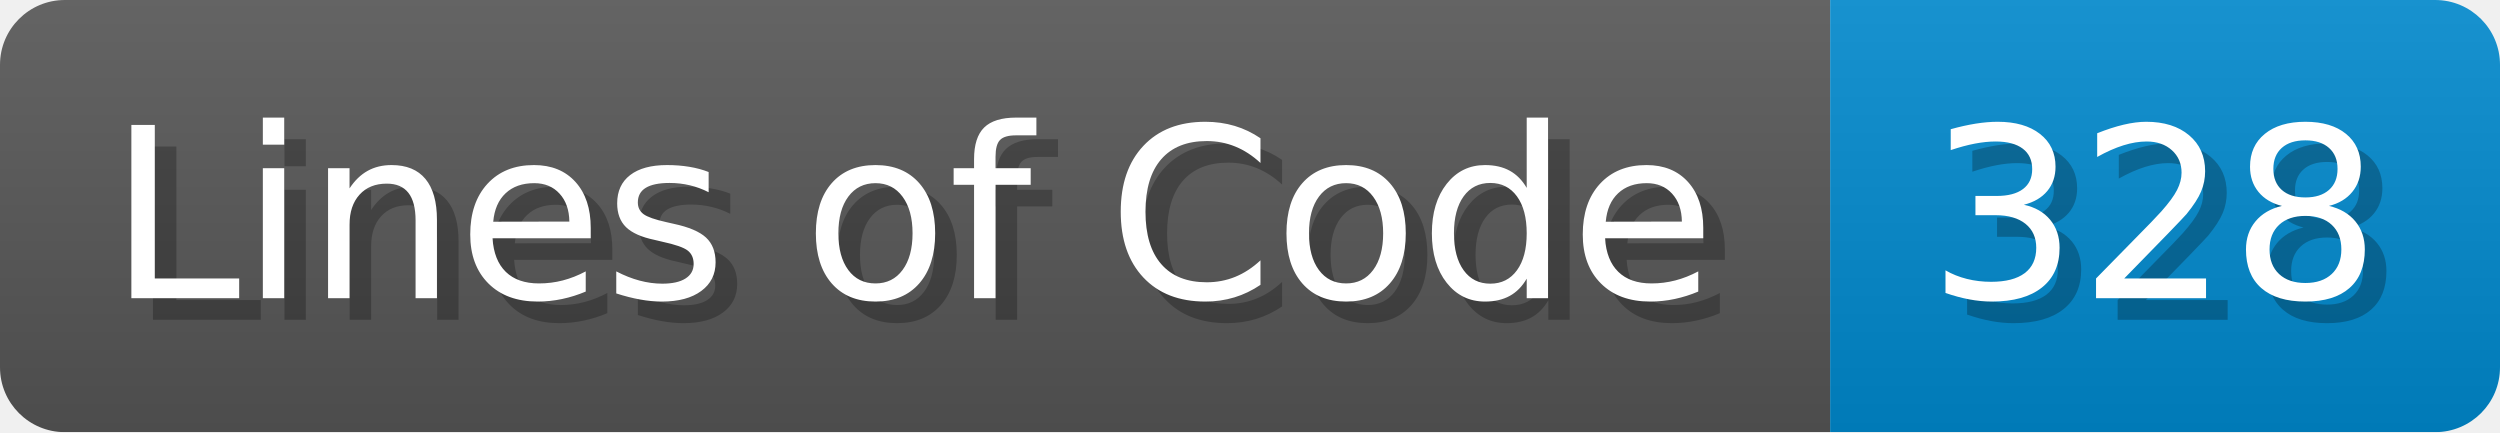
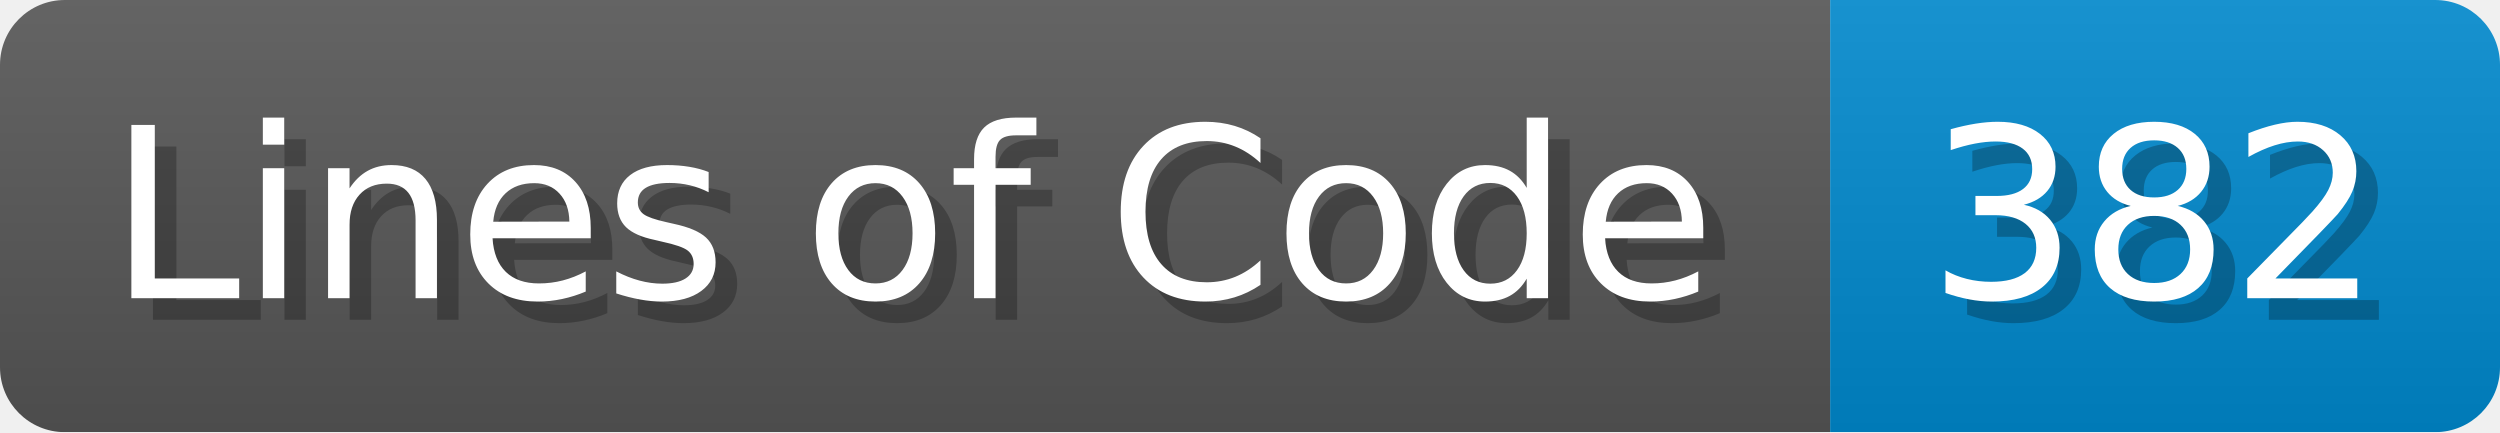
<svg xmlns="http://www.w3.org/2000/svg" width="115.7" height="20" viewBox="0 0 1157 200">
  <linearGradient id="a" x2="0" y2="100%">
    <stop offset="0" stop-opacity=".1" stop-color="#EEE" />
    <stop offset="1" stop-opacity=".1" />
  </linearGradient>
  <mask id="m">
    <rect width="1157" height="200" rx="30" fill="#FFF" />
  </mask>
  <g mask="url(#m)">
    <rect width="847" height="200" fill="#555" />
    <rect width="310" height="200" fill="#08C" x="847" />
    <rect width="1157" height="200" fill="url(#a)" />
  </g>
  <g fill="#fff" text-anchor="start" font-family="Verdana,DejaVu Sans,sans-serif" font-size="110">
    <text x="60" y="148" textLength="747" fill="#000" opacity="0.25">Lines of Code</text>
    <text x="50" y="138" textLength="747">Lines of Code</text>
-     <text x="902" y="148" textLength="210" fill="#000" opacity="0.25">328</text>
-     <text x="892" y="138" textLength="210">328</text>
+     <text x="902" y="148" textLength="210" fill="#000" opacity="0.25">382</text>
+     <text x="892" y="138" textLength="210">382</text>
  </g>
</svg>
